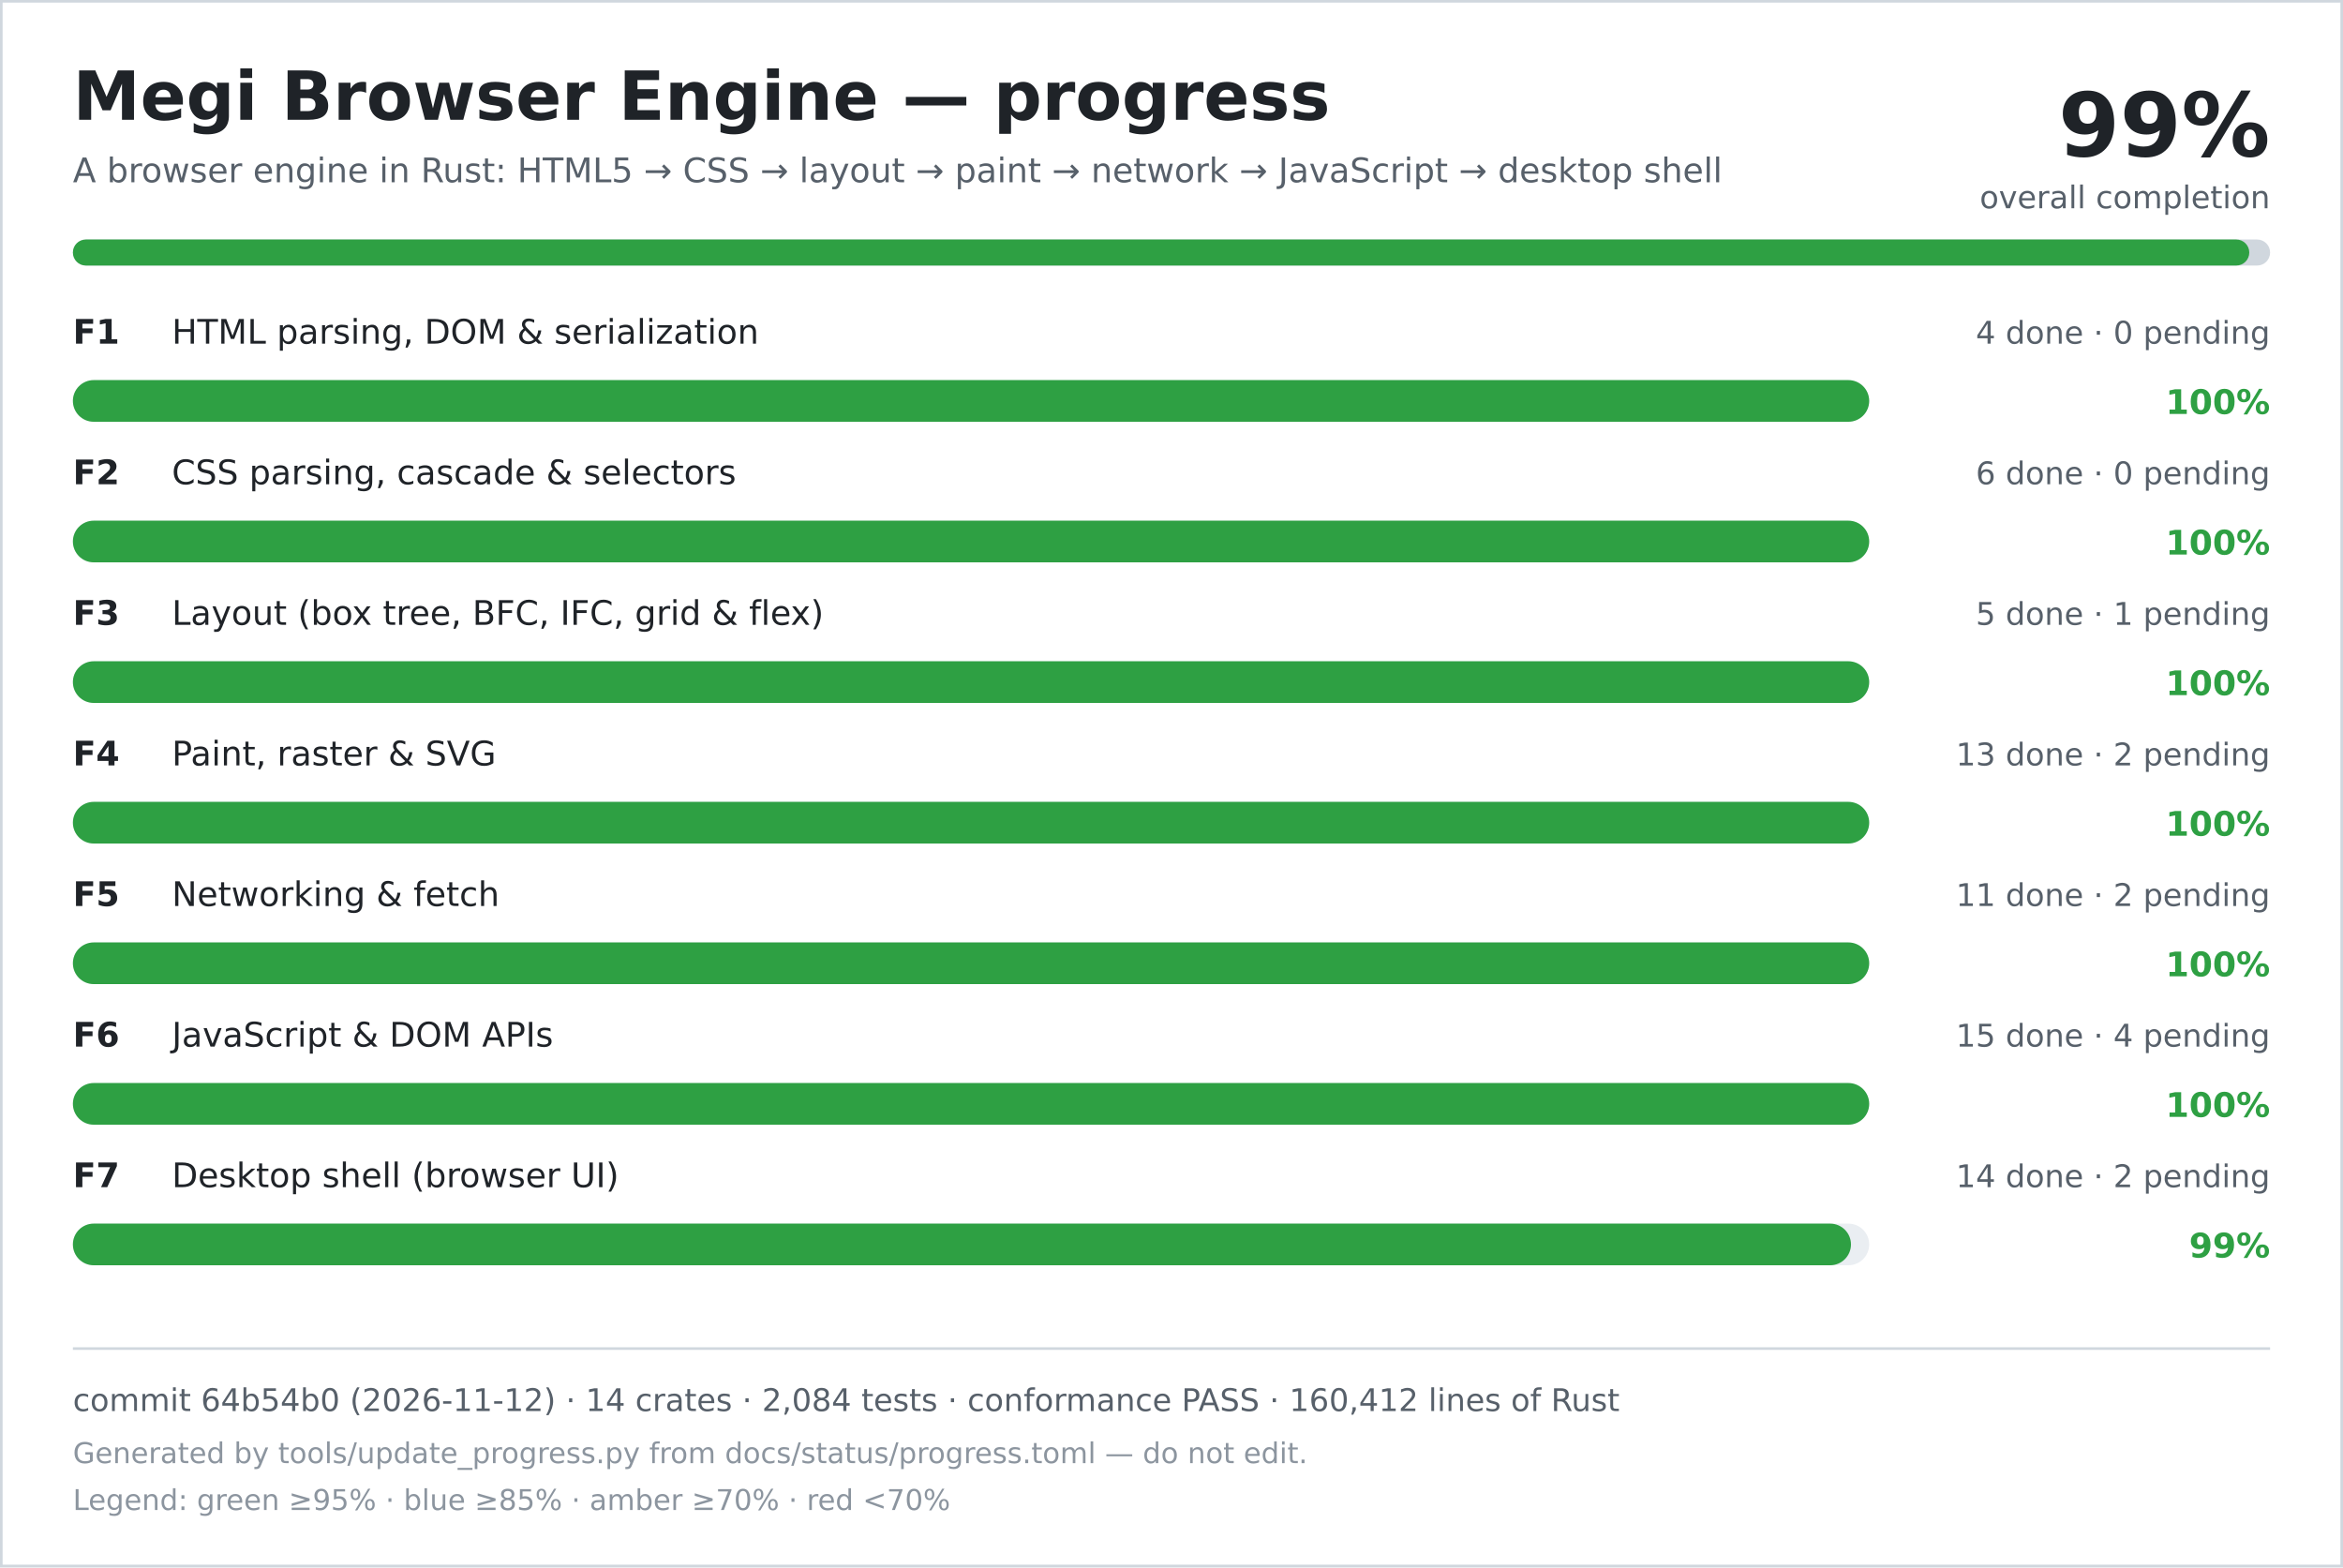
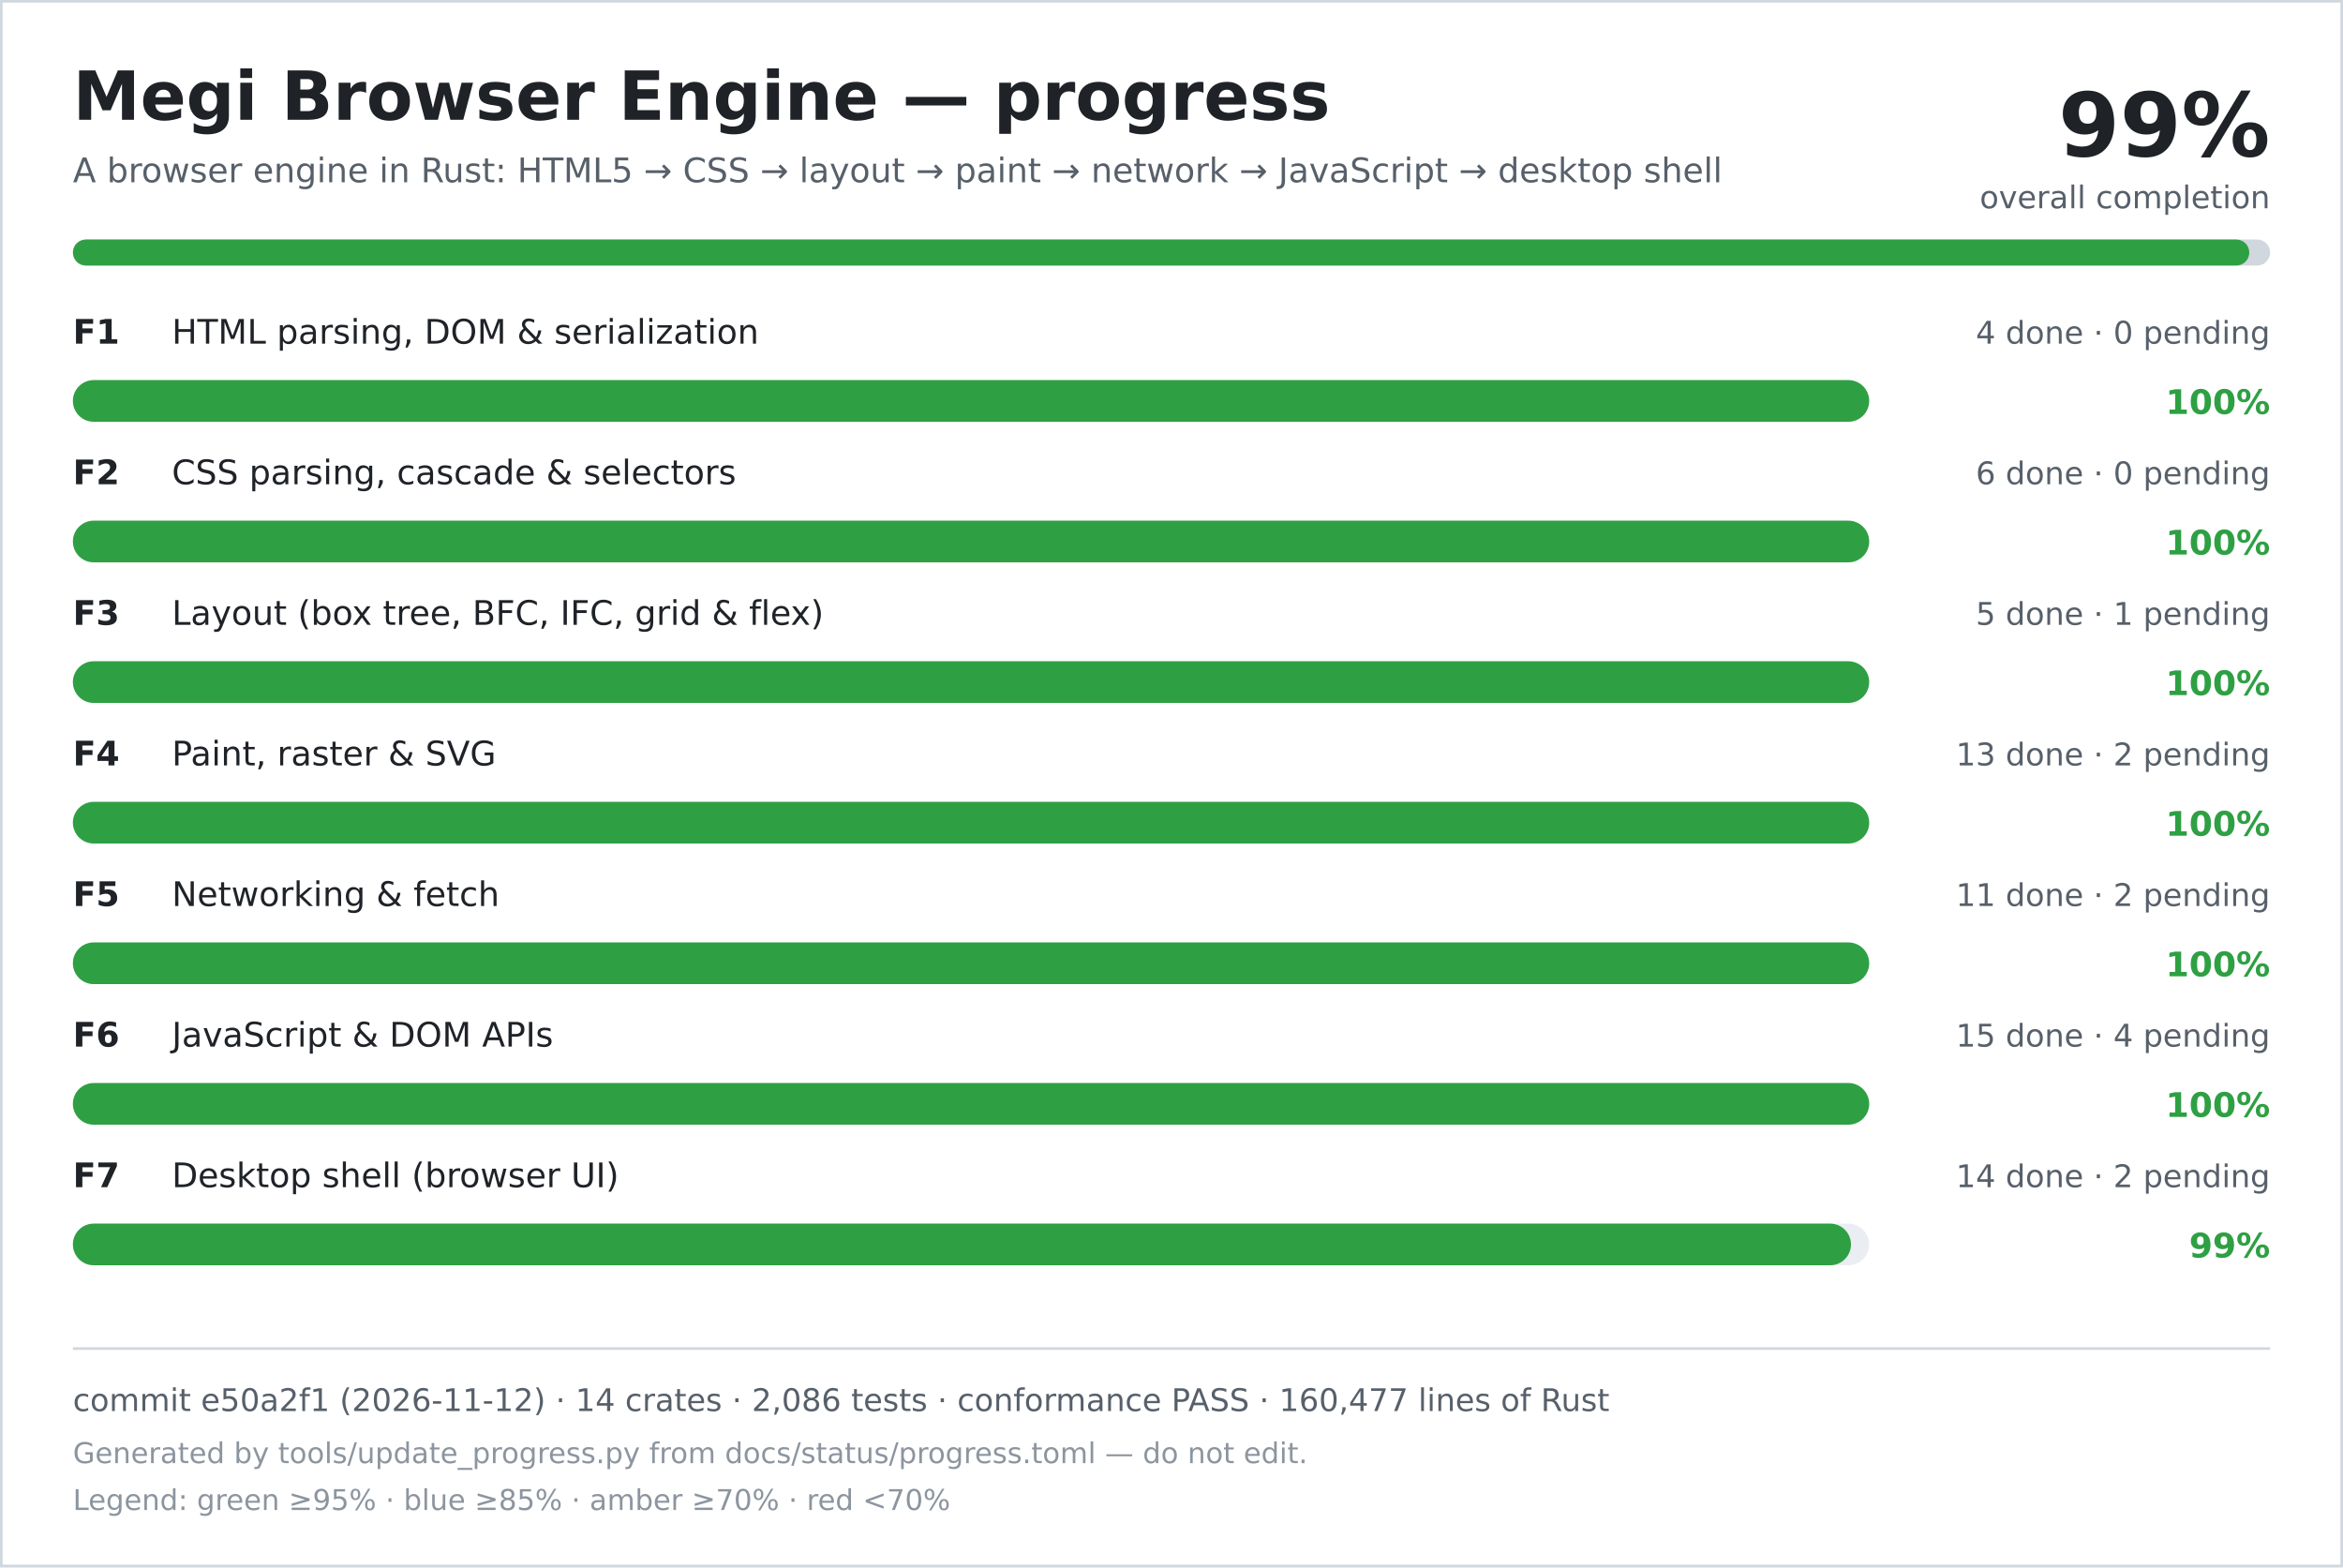
<svg xmlns="http://www.w3.org/2000/svg" width="900" height="602" viewBox="0 0 900 602" role="img" aria-labelledby="title desc">
  <rect width="900" height="602" fill="#ffffff" />
  <rect x="0.5" y="0.5" width="899" height="601" fill="none" stroke="#d0d7de" />
  <text x="28" y="46" font-family="DejaVu Sans, Verdana, sans-serif" font-size="26" font-weight="700" fill="#1f2328">Megi Browser Engine — progress</text>
  <text x="28" y="70" font-family="DejaVu Sans, Verdana, sans-serif" font-size="13" fill="#57606a">A browser engine in Rust: HTML5 → CSS → layout → paint → network → JavaScript → desktop shell</text>
  <text x="872" y="60" text-anchor="end" font-family="DejaVu Sans, Verdana, sans-serif" font-size="34" font-weight="700" fill="#1f2328">99%</text>
  <text x="872" y="80" text-anchor="end" font-family="DejaVu Sans, Verdana, sans-serif" font-size="12" fill="#57606a">overall completion</text>
  <rect x="28" y="92" width="844" height="10" rx="5" fill="#d0d7de" />
  <rect x="28" y="92" width="836" height="10" rx="5" fill="#2ea043" />
  <text x="28" y="132" font-family="DejaVu Sans, Verdana, sans-serif" font-size="13" font-weight="700" fill="#1f2328">F1</text>
  <text x="66" y="132" font-family="DejaVu Sans, Verdana, sans-serif" font-size="13" fill="#1f2328">HTML parsing, DOM &amp; serialization</text>
  <text x="872" y="132" text-anchor="end" font-family="DejaVu Sans, Verdana, sans-serif" font-size="12" fill="#57606a">4 done · 0 pending</text>
  <rect x="28" y="146" width="690" height="16" rx="8" fill="#eaeef2" />
  <rect x="28" y="146" width="690" height="16" rx="8" fill="#2ea043" />
  <text x="872" y="159" text-anchor="end" font-family="DejaVu Sans, Verdana, sans-serif" font-size="13" font-weight="700" fill="#2ea043">100%</text>
  <text x="28" y="186" font-family="DejaVu Sans, Verdana, sans-serif" font-size="13" font-weight="700" fill="#1f2328">F2</text>
  <text x="66" y="186" font-family="DejaVu Sans, Verdana, sans-serif" font-size="13" fill="#1f2328">CSS parsing, cascade &amp; selectors</text>
  <text x="872" y="186" text-anchor="end" font-family="DejaVu Sans, Verdana, sans-serif" font-size="12" fill="#57606a">6 done · 0 pending</text>
  <rect x="28" y="200" width="690" height="16" rx="8" fill="#eaeef2" />
  <rect x="28" y="200" width="690" height="16" rx="8" fill="#2ea043" />
  <text x="872" y="213" text-anchor="end" font-family="DejaVu Sans, Verdana, sans-serif" font-size="13" font-weight="700" fill="#2ea043">100%</text>
  <text x="28" y="240" font-family="DejaVu Sans, Verdana, sans-serif" font-size="13" font-weight="700" fill="#1f2328">F3</text>
  <text x="66" y="240" font-family="DejaVu Sans, Verdana, sans-serif" font-size="13" fill="#1f2328">Layout (box tree, BFC, IFC, grid &amp; flex)</text>
  <text x="872" y="240" text-anchor="end" font-family="DejaVu Sans, Verdana, sans-serif" font-size="12" fill="#57606a">5 done · 1 pending</text>
  <rect x="28" y="254" width="690" height="16" rx="8" fill="#eaeef2" />
  <rect x="28" y="254" width="690" height="16" rx="8" fill="#2ea043" />
  <text x="872" y="267" text-anchor="end" font-family="DejaVu Sans, Verdana, sans-serif" font-size="13" font-weight="700" fill="#2ea043">100%</text>
  <text x="28" y="294" font-family="DejaVu Sans, Verdana, sans-serif" font-size="13" font-weight="700" fill="#1f2328">F4</text>
  <text x="66" y="294" font-family="DejaVu Sans, Verdana, sans-serif" font-size="13" fill="#1f2328">Paint, raster &amp; SVG</text>
  <text x="872" y="294" text-anchor="end" font-family="DejaVu Sans, Verdana, sans-serif" font-size="12" fill="#57606a">13 done · 2 pending</text>
  <rect x="28" y="308" width="690" height="16" rx="8" fill="#eaeef2" />
  <rect x="28" y="308" width="690" height="16" rx="8" fill="#2ea043" />
  <text x="872" y="321" text-anchor="end" font-family="DejaVu Sans, Verdana, sans-serif" font-size="13" font-weight="700" fill="#2ea043">100%</text>
  <text x="28" y="348" font-family="DejaVu Sans, Verdana, sans-serif" font-size="13" font-weight="700" fill="#1f2328">F5</text>
  <text x="66" y="348" font-family="DejaVu Sans, Verdana, sans-serif" font-size="13" fill="#1f2328">Networking &amp; fetch</text>
  <text x="872" y="348" text-anchor="end" font-family="DejaVu Sans, Verdana, sans-serif" font-size="12" fill="#57606a">11 done · 2 pending</text>
  <rect x="28" y="362" width="690" height="16" rx="8" fill="#eaeef2" />
  <rect x="28" y="362" width="690" height="16" rx="8" fill="#2ea043" />
  <text x="872" y="375" text-anchor="end" font-family="DejaVu Sans, Verdana, sans-serif" font-size="13" font-weight="700" fill="#2ea043">100%</text>
  <text x="28" y="402" font-family="DejaVu Sans, Verdana, sans-serif" font-size="13" font-weight="700" fill="#1f2328">F6</text>
  <text x="66" y="402" font-family="DejaVu Sans, Verdana, sans-serif" font-size="13" fill="#1f2328">JavaScript &amp; DOM APIs</text>
  <text x="872" y="402" text-anchor="end" font-family="DejaVu Sans, Verdana, sans-serif" font-size="12" fill="#57606a">15 done · 4 pending</text>
  <rect x="28" y="416" width="690" height="16" rx="8" fill="#eaeef2" />
  <rect x="28" y="416" width="690" height="16" rx="8" fill="#2ea043" />
  <text x="872" y="429" text-anchor="end" font-family="DejaVu Sans, Verdana, sans-serif" font-size="13" font-weight="700" fill="#2ea043">100%</text>
  <text x="28" y="456" font-family="DejaVu Sans, Verdana, sans-serif" font-size="13" font-weight="700" fill="#1f2328">F7</text>
  <text x="66" y="456" font-family="DejaVu Sans, Verdana, sans-serif" font-size="13" fill="#1f2328">Desktop shell (browser UI)</text>
  <text x="872" y="456" text-anchor="end" font-family="DejaVu Sans, Verdana, sans-serif" font-size="12" fill="#57606a">14 done · 2 pending</text>
  <rect x="28" y="470" width="690" height="16" rx="8" fill="#eaeef2" />
  <rect x="28" y="470" width="683" height="16" rx="8" fill="#2ea043" />
  <text x="872" y="483" text-anchor="end" font-family="DejaVu Sans, Verdana, sans-serif" font-size="13" font-weight="700" fill="#2ea043">99%</text>
  <line x1="28" y1="518" x2="872" y2="518" stroke="#d0d7de" />
-   <text x="28" y="542" font-family="DejaVu Sans, Verdana, sans-serif" font-size="12" fill="#57606a">commit 64b54b0 (2026-11-12) · 14 crates · 2,084 tests · conformance PASS · 160,412 lines of Rust</text>
+   <text x="28" y="542" font-family="DejaVu Sans, Verdana, sans-serif" font-size="12" fill="#57606a">commit e50a2f1 (2026-11-12) · 14 crates · 2,086 tests · conformance PASS · 160,477 lines of Rust</text>
  <text x="28" y="562" font-family="DejaVu Sans, Verdana, sans-serif" font-size="11" fill="#8c959f">Generated by tools/update_progress.py from docs/status/progress.toml — do not edit.</text>
  <text x="28" y="580" font-family="DejaVu Sans, Verdana, sans-serif" font-size="11" fill="#8c959f">Legend: green ≥95% · blue ≥85% · amber ≥70% · red &lt;70%</text>
</svg>
